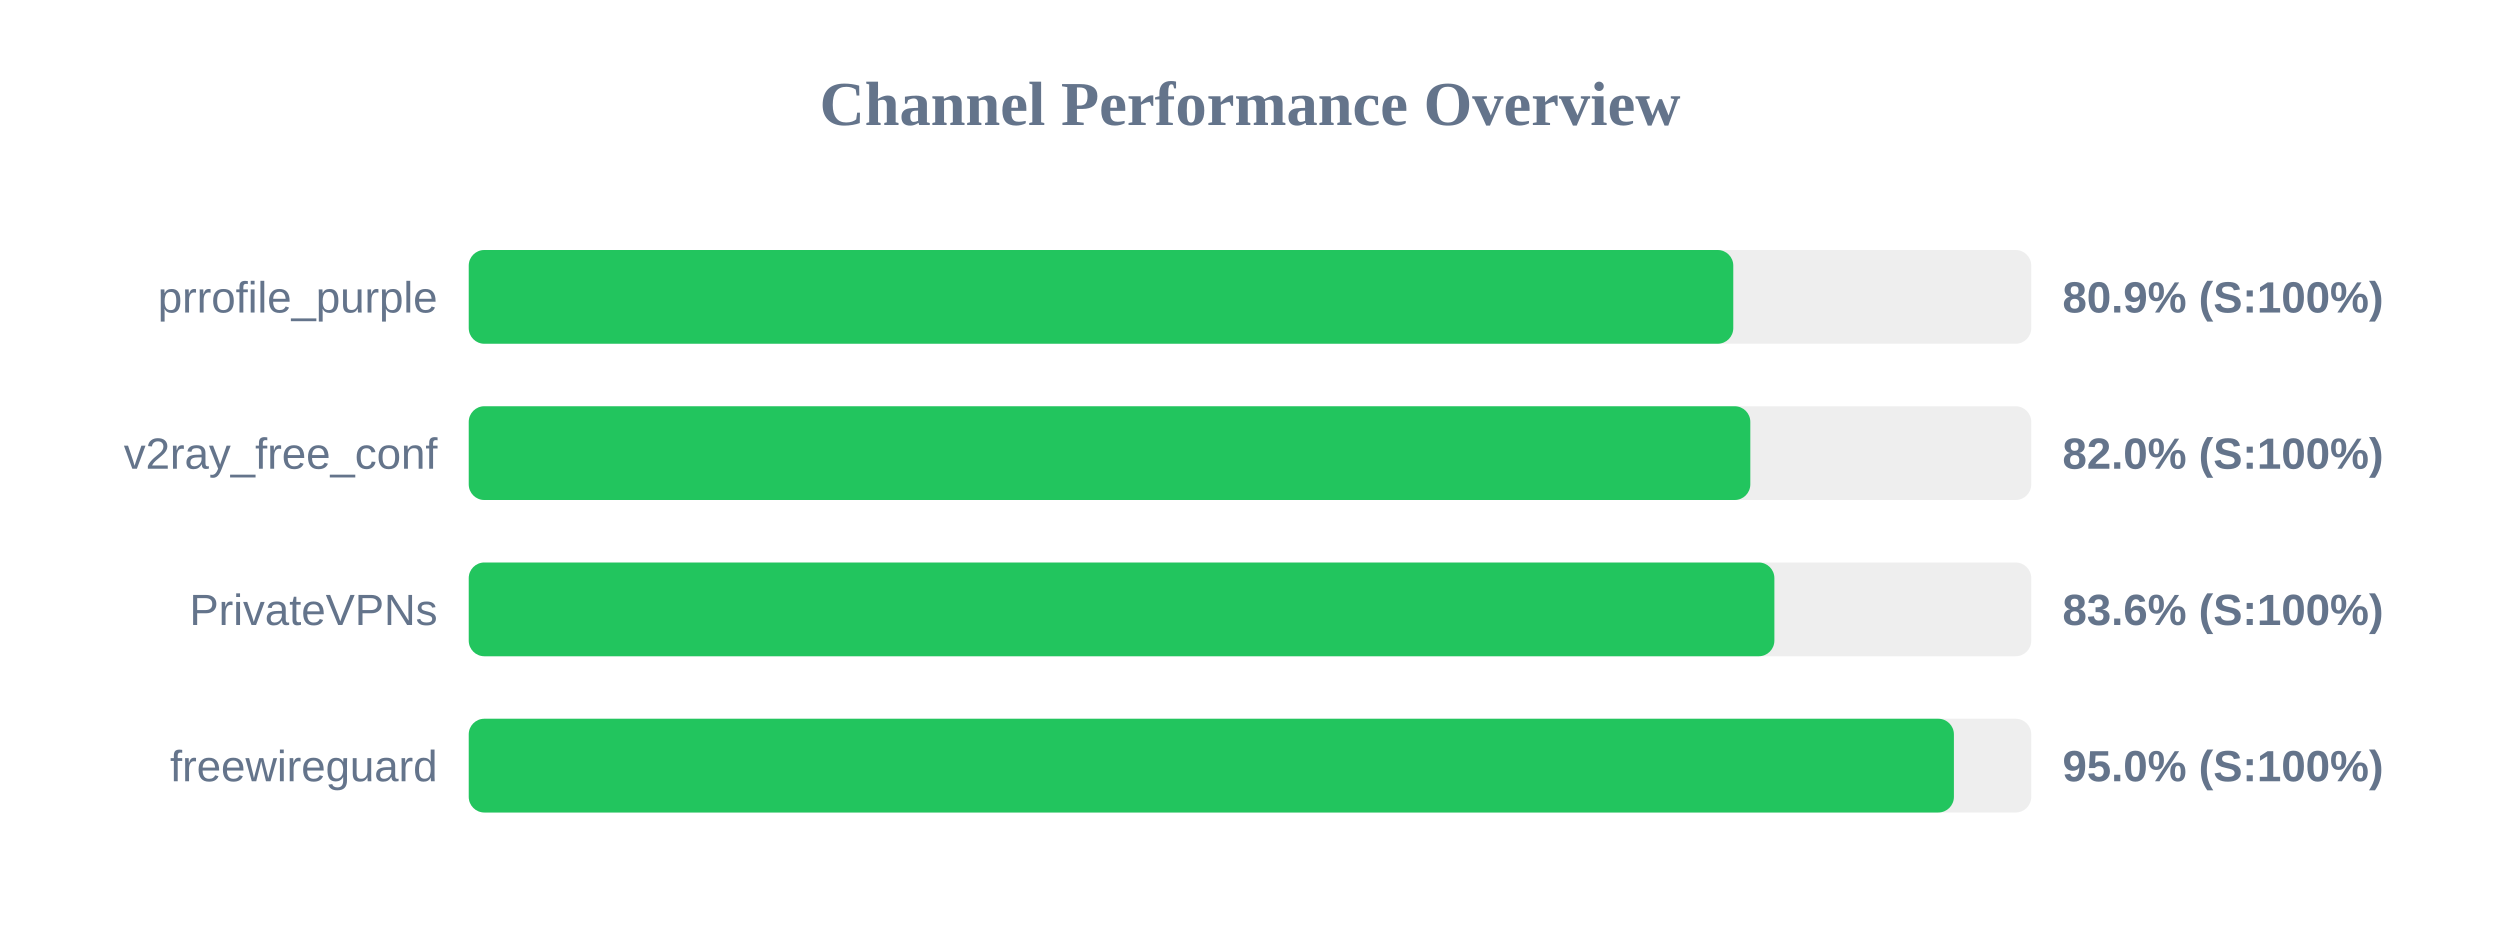
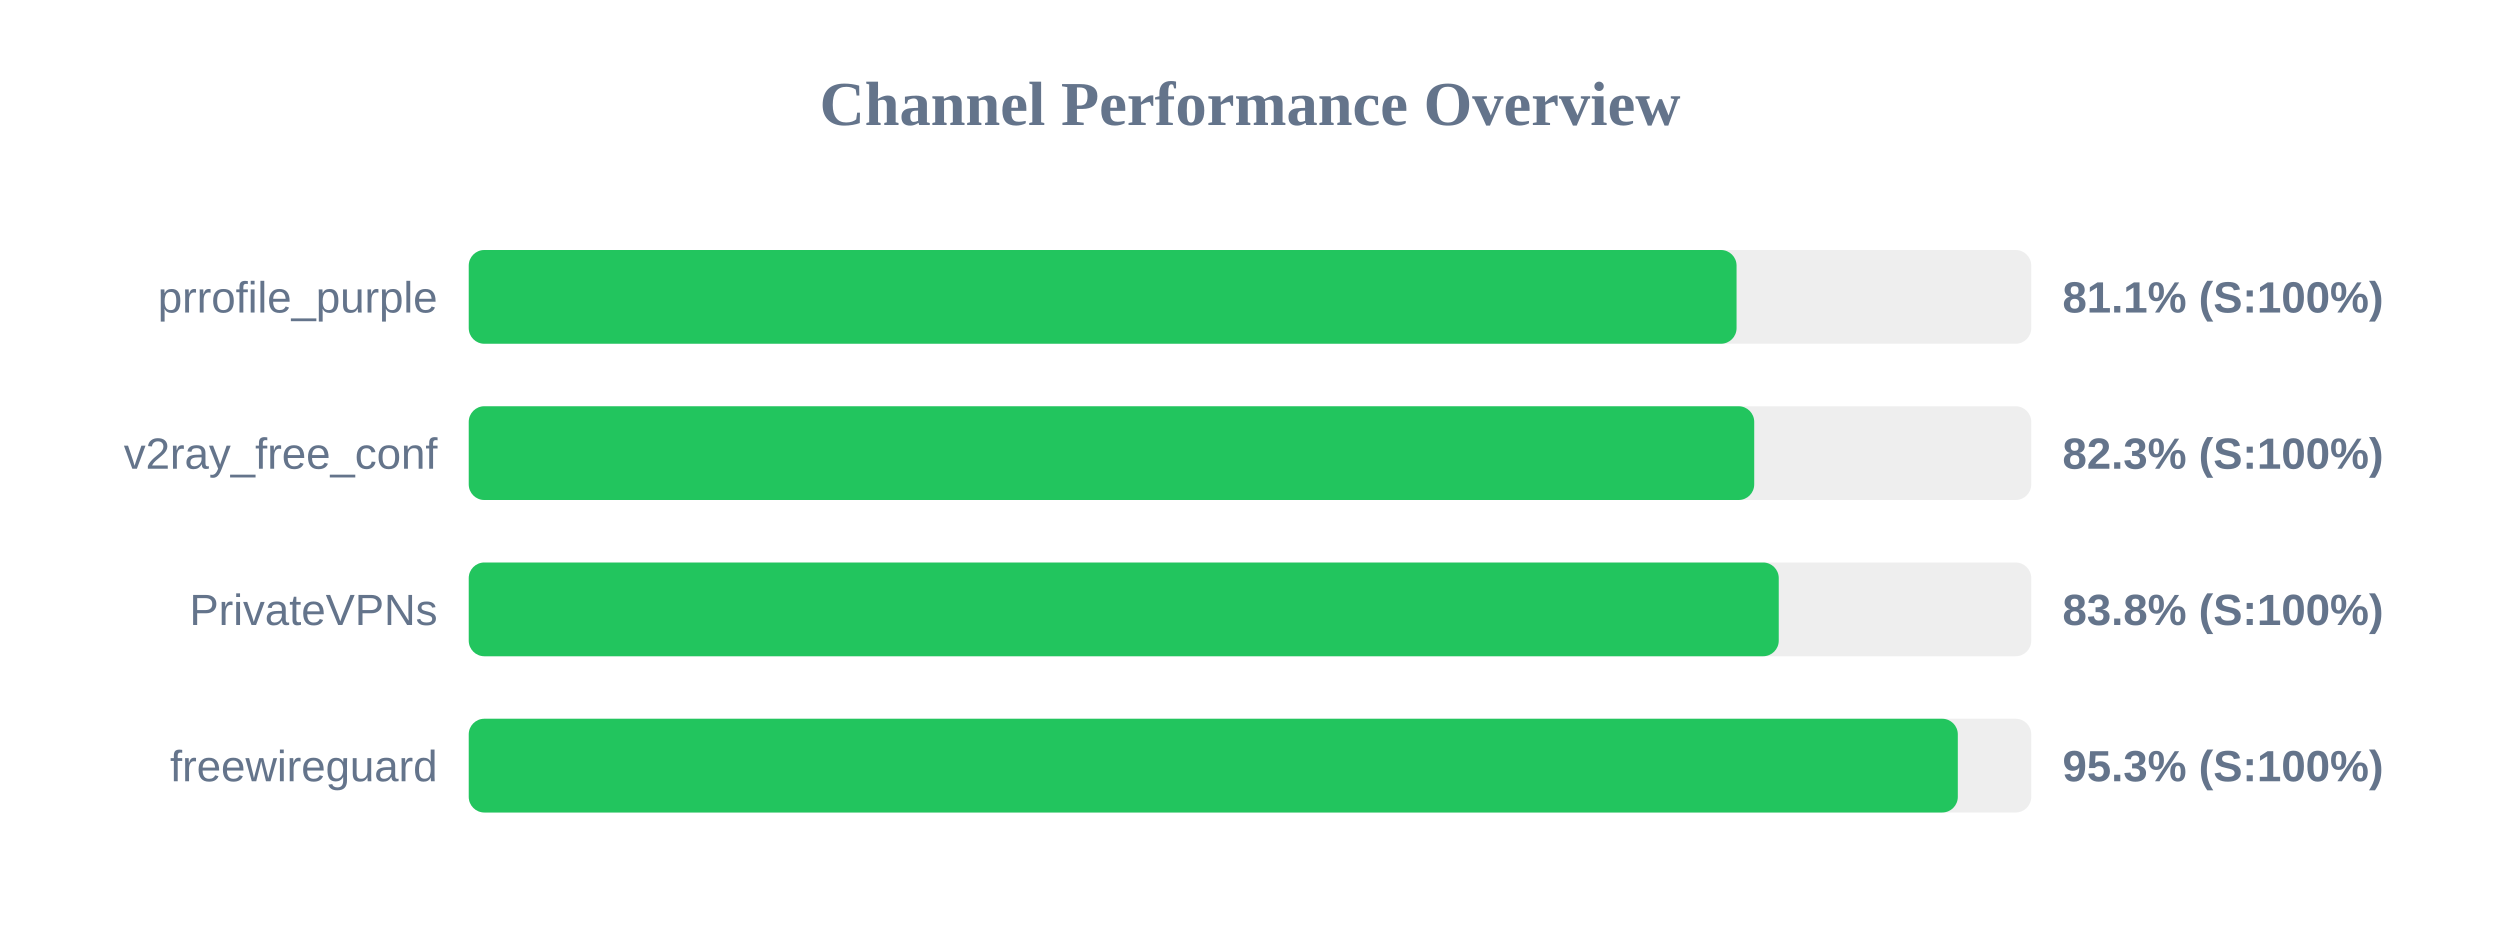
<svg xmlns="http://www.w3.org/2000/svg" width="800" height="300" version="1.1">
  <style>
        .row { font: 14px Arial; fill: #64748b; }
        .score { font: bold 14px Arial; fill: #64748b; }
    </style>
  <text x="400" y="40" text-anchor="middle" font-size="20px" font-weight="bold" fill="#64748b">Channel Performance Overview</text>
  <rect x="150" y="80" width="500" height="30" fill="#eee" rx="5" />
-   <rect x="150" y="80" width="404.65" height="30" fill="#22c55e" rx="5" />
+   <rect x="150" y="80" width="405.7" height="30" fill="#22c55e" rx="5" />
  <text x="140" y="100" text-anchor="end" class="row">prrofile_purple</text>
-   <text x="660" y="100" text-anchor="start" class="score">80.9% (S:100%)</text>
+   <text x="660" y="100" text-anchor="start" class="score">81.1% (S:100%)</text>
  <rect x="150" y="130" width="500" height="30" fill="#eee" rx="5" />
-   <rect x="150" y="130" width="410.1" height="30" fill="#22c55e" rx="5" />
+   <rect x="150" y="130" width="411.35" height="30" fill="#22c55e" rx="5" />
  <text x="140" y="150" text-anchor="end" class="row">v2ray_free_conf</text>
-   <text x="660" y="150" text-anchor="start" class="score">82.0% (S:100%)</text>
+   <text x="660" y="150" text-anchor="start" class="score">82.3% (S:100%)</text>
  <rect x="150" y="180" width="500" height="30" fill="#eee" rx="5" />
-   <rect x="150" y="180" width="417.8" height="30" fill="#22c55e" rx="5" />
+   <rect x="150" y="180" width="419.2" height="30" fill="#22c55e" rx="5" />
  <text x="140" y="200" text-anchor="end" class="row">PrivateVPNs</text>
-   <text x="660" y="200" text-anchor="start" class="score">83.6% (S:100%)</text>
+   <text x="660" y="200" text-anchor="start" class="score">83.8% (S:100%)</text>
  <rect x="150" y="230" width="500" height="30" fill="#eee" rx="5" />
-   <rect x="150" y="230" width="475.25" height="30" fill="#22c55e" rx="5" />
+   <rect x="150" y="230" width="476.5" height="30" fill="#22c55e" rx="5" />
  <text x="140" y="250" text-anchor="end" class="row">freewireguard</text>
-   <text x="660" y="250" text-anchor="start" class="score">95.0% (S:100%)</text>
+   <text x="660" y="250" text-anchor="start" class="score">95.3% (S:100%)</text>
</svg>
